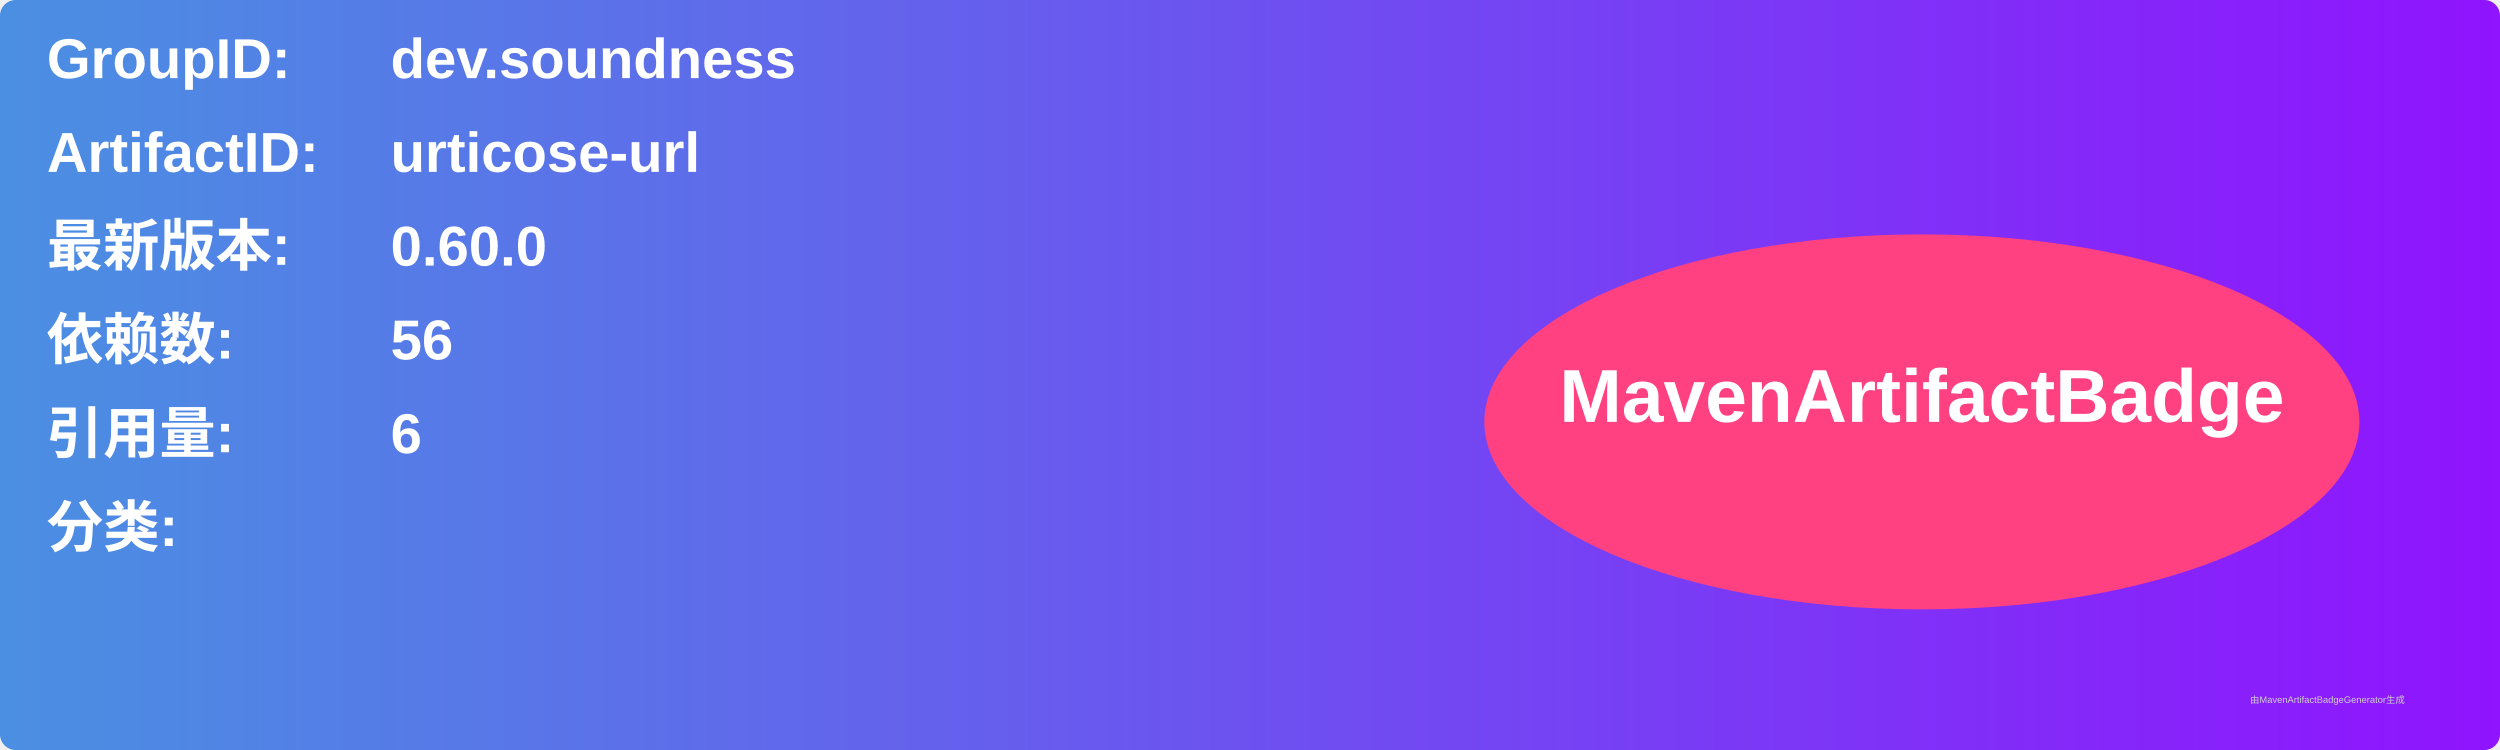
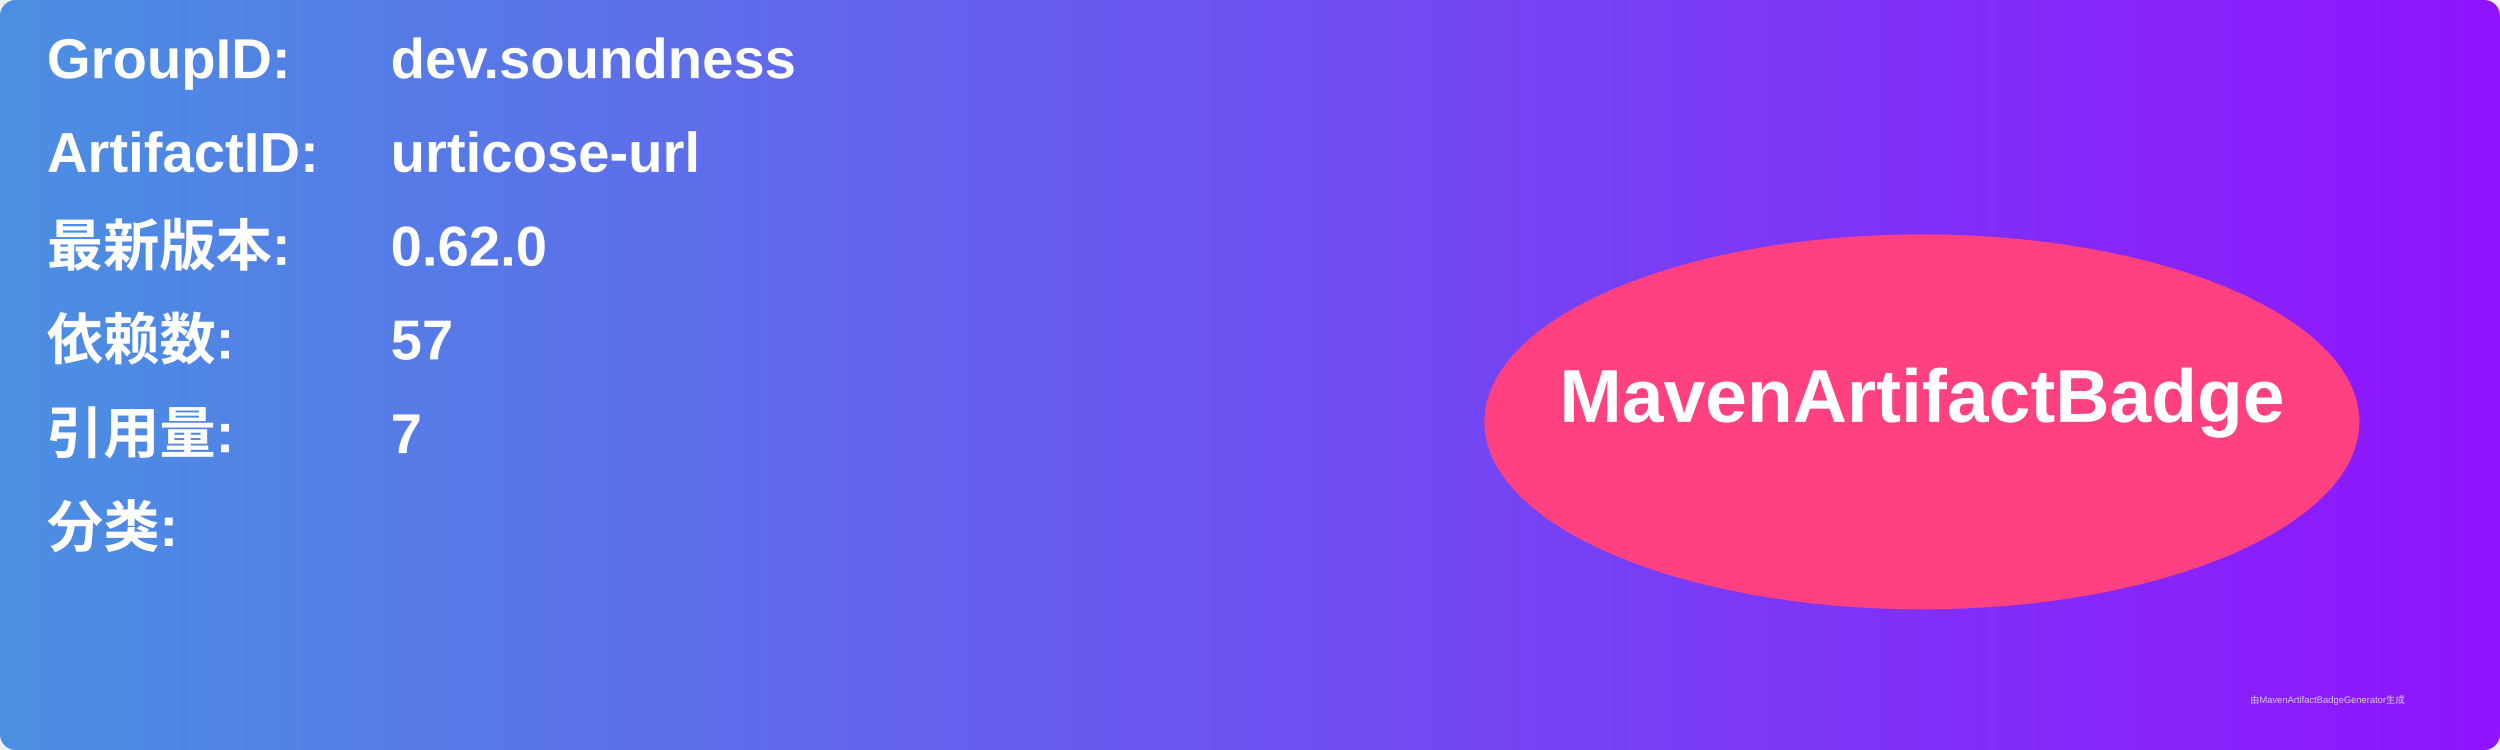
<svg xmlns="http://www.w3.org/2000/svg" width="800" height="240" viewBox="0 0 800 240">
  <linearGradient id="grad" x1="0%" y1="0%" x2="100%" y2="0%">
    <stop offset="0%" stop-color="#4a90e2" />
    <stop offset="100%" stop-color="#9013fe" />
  </linearGradient>
  <rect width="100%" height="100%" rx="5" ry="5" fill="url(#grad)" />
  <g transform="translate(15, 15)">
    <text x="0" y="10" font-family="Arial" font-size="18" fill="white" font-weight="bold" width="260">GroupID:</text>
    <text x="110" y="10" font-family="Arial" font-size="18" fill="white" font-weight="bold" width="460">dev.soundness</text>
    <text x="0" y="40" font-family="Arial" font-size="18" fill="white" font-weight="bold" width="260">ArtifactID:</text>
    <text x="110" y="40" font-family="Arial" font-size="18" fill="white" font-weight="bold" width="460">urticose-url</text>
    <text x="0" y="70" font-family="Arial" font-size="18" fill="white" font-weight="bold">最新版本:</text>
    <text x="110" y="70" font-family="Arial" font-size="18" fill="white" font-weight="bold">
-       <tspan font-weight="bold">0.60.0</tspan>
+       <tspan font-weight="bold">0.62.0</tspan>
    </text>
    <text x="0" y="100" font-family="Arial" font-size="18" fill="white" font-weight="bold">依赖数: </text>
    <text x="110" y="100" font-family="Arial" font-size="18" fill="white">
-       <tspan font-weight="bold">56</tspan>
+       <tspan font-weight="bold">57</tspan>
    </text>
    <text x="0" y="130" font-family="Arial" font-size="18" fill="white" font-weight="bold">引用量: </text>
    <text x="110" y="130" font-family="Arial" font-size="18" fill="white">
-       <tspan font-weight="bold">6</tspan>
+       <tspan font-weight="bold">7</tspan>
    </text>
    <text x="0" y="160" font-family="Arial" font-size="18" fill="white" font-weight="bold">分类:</text>
    <text x="10" y="190" font-family="Arial" font-size="10" fill="white">
      <tspan font-weight="bold" />
    </text>
    <ellipse cx="600" cy="120" rx="140" ry="60" fill="#ff4081" />
    <text x="600" y="120" text-anchor="middle" font-family="Arial" font-size="24" fill="white" font-weight="bold">MavenArtifactBadge</text>
  </g>
  <text x="720" y="225" font-family="Arial" font-size="3" fill="#d0d0d0">由MavenArtifactBadgeGenerator生成</text>
</svg>
